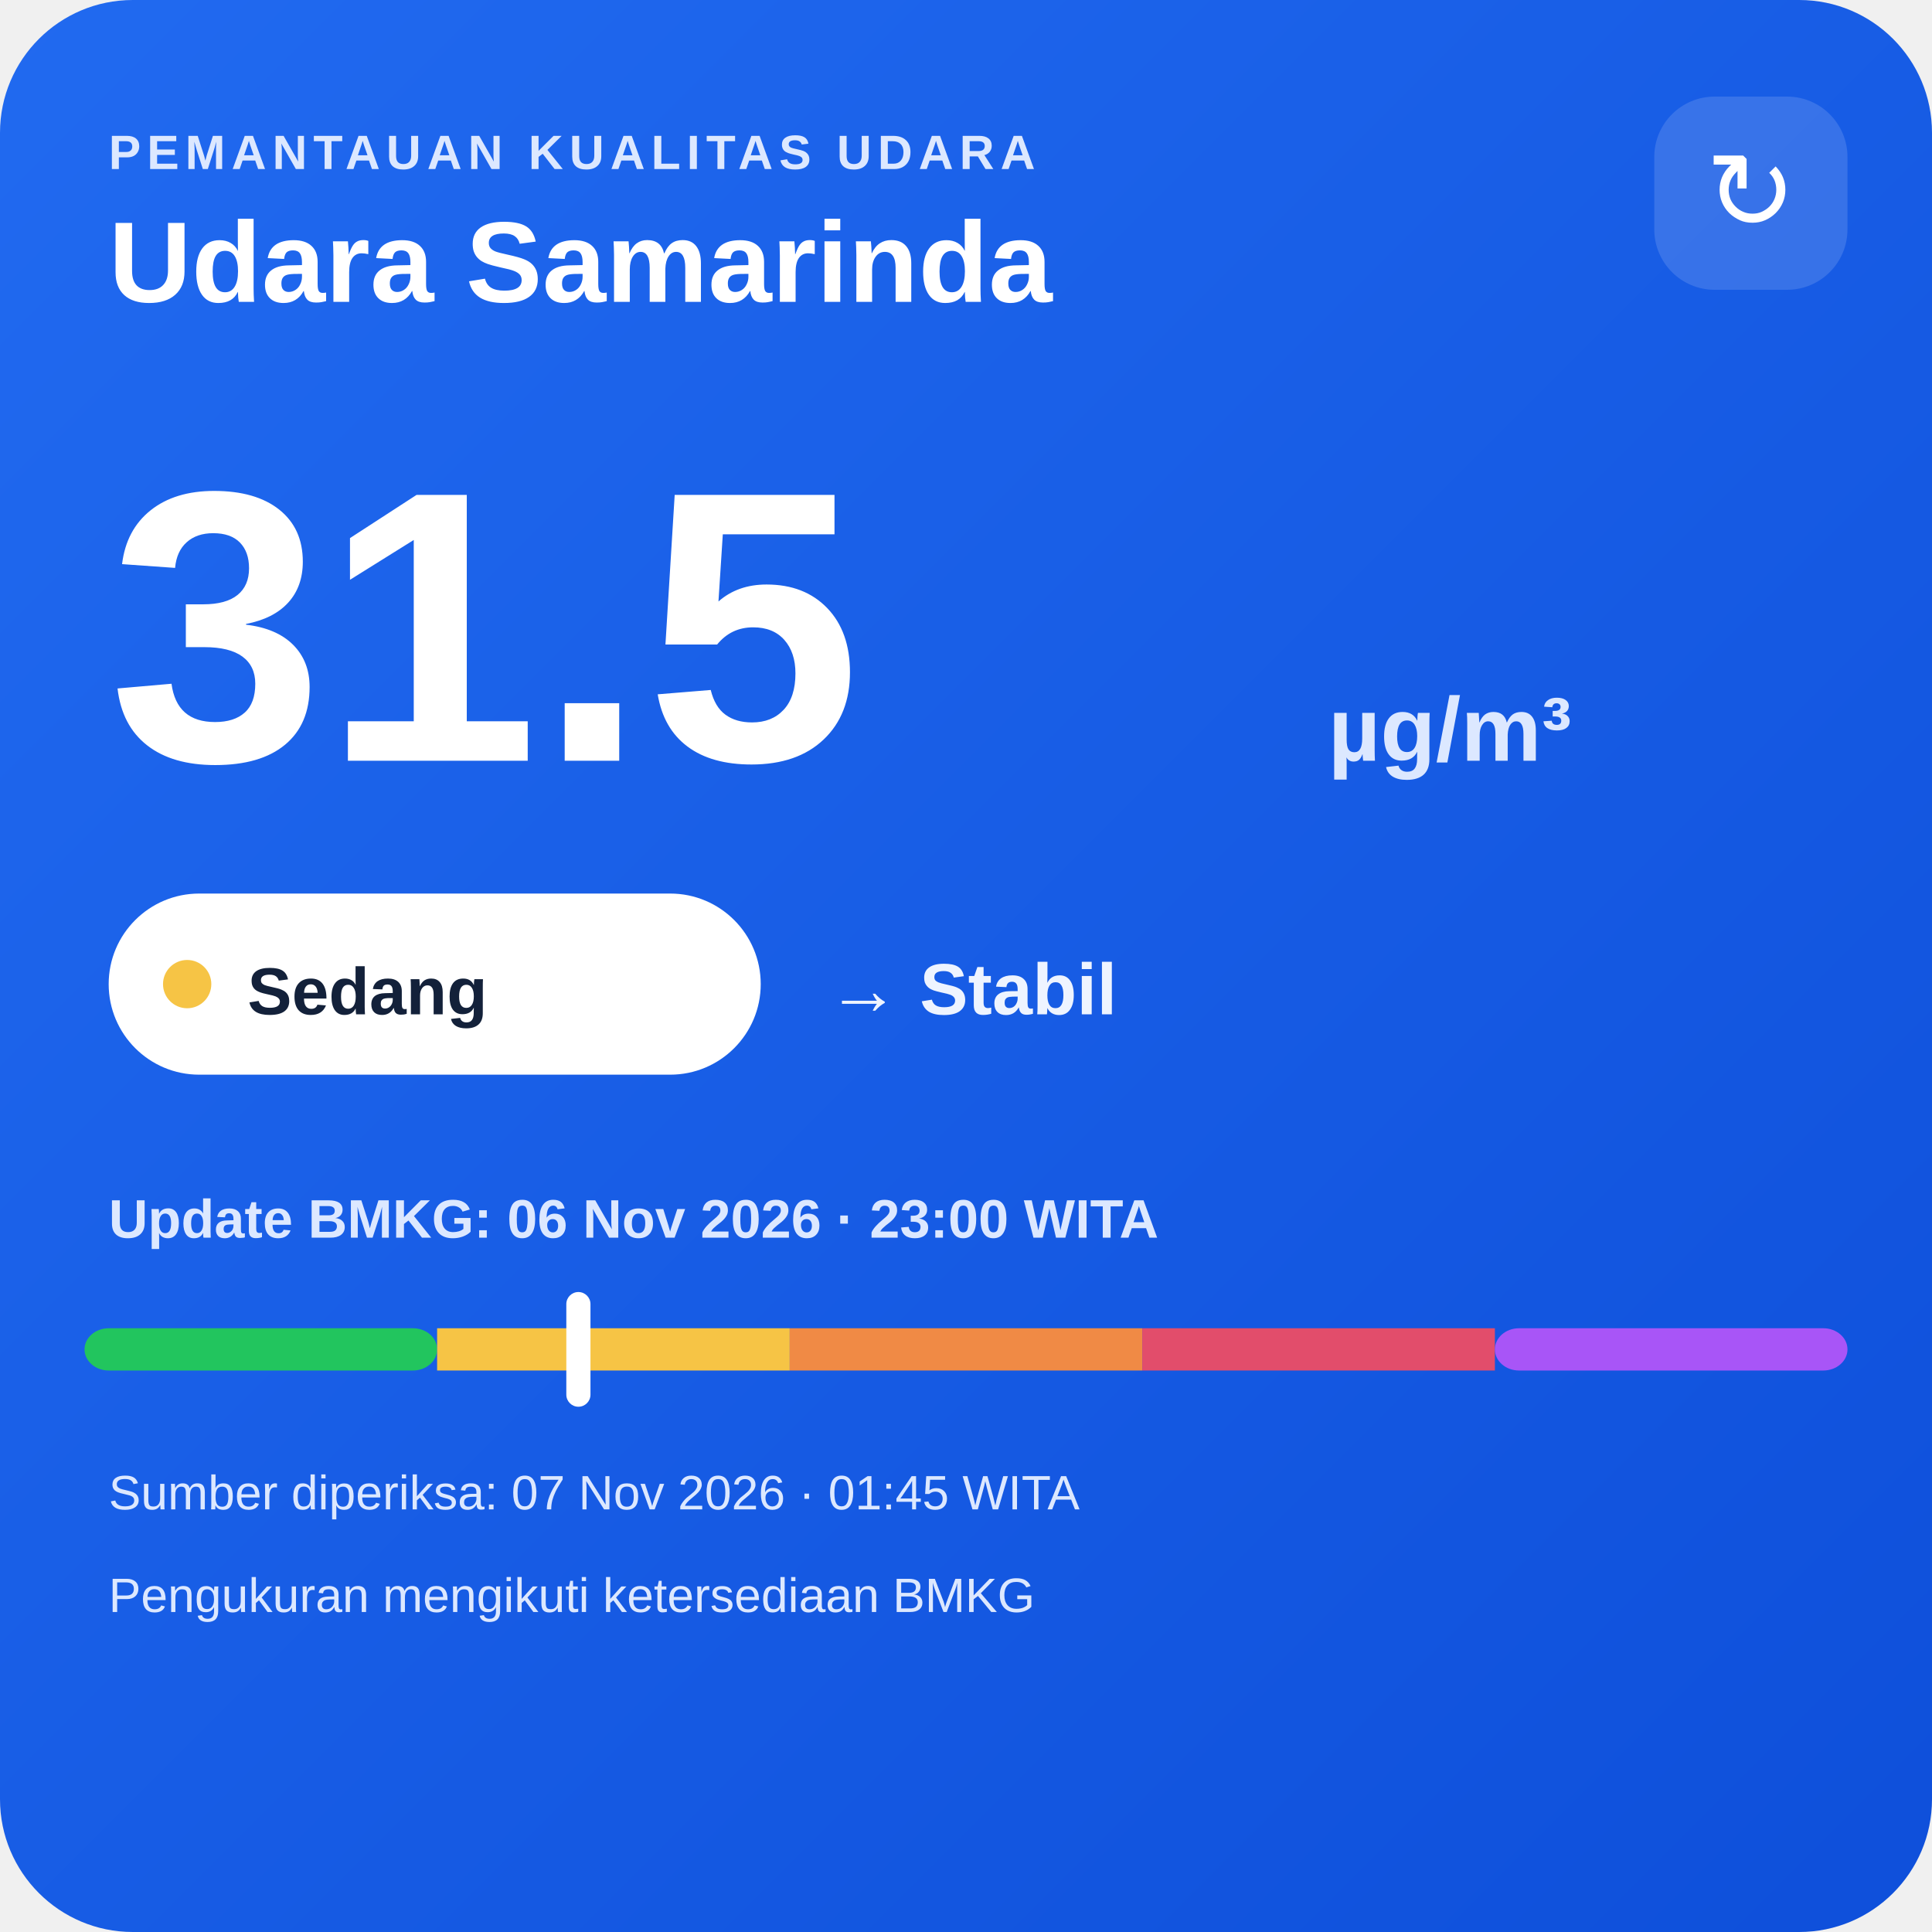
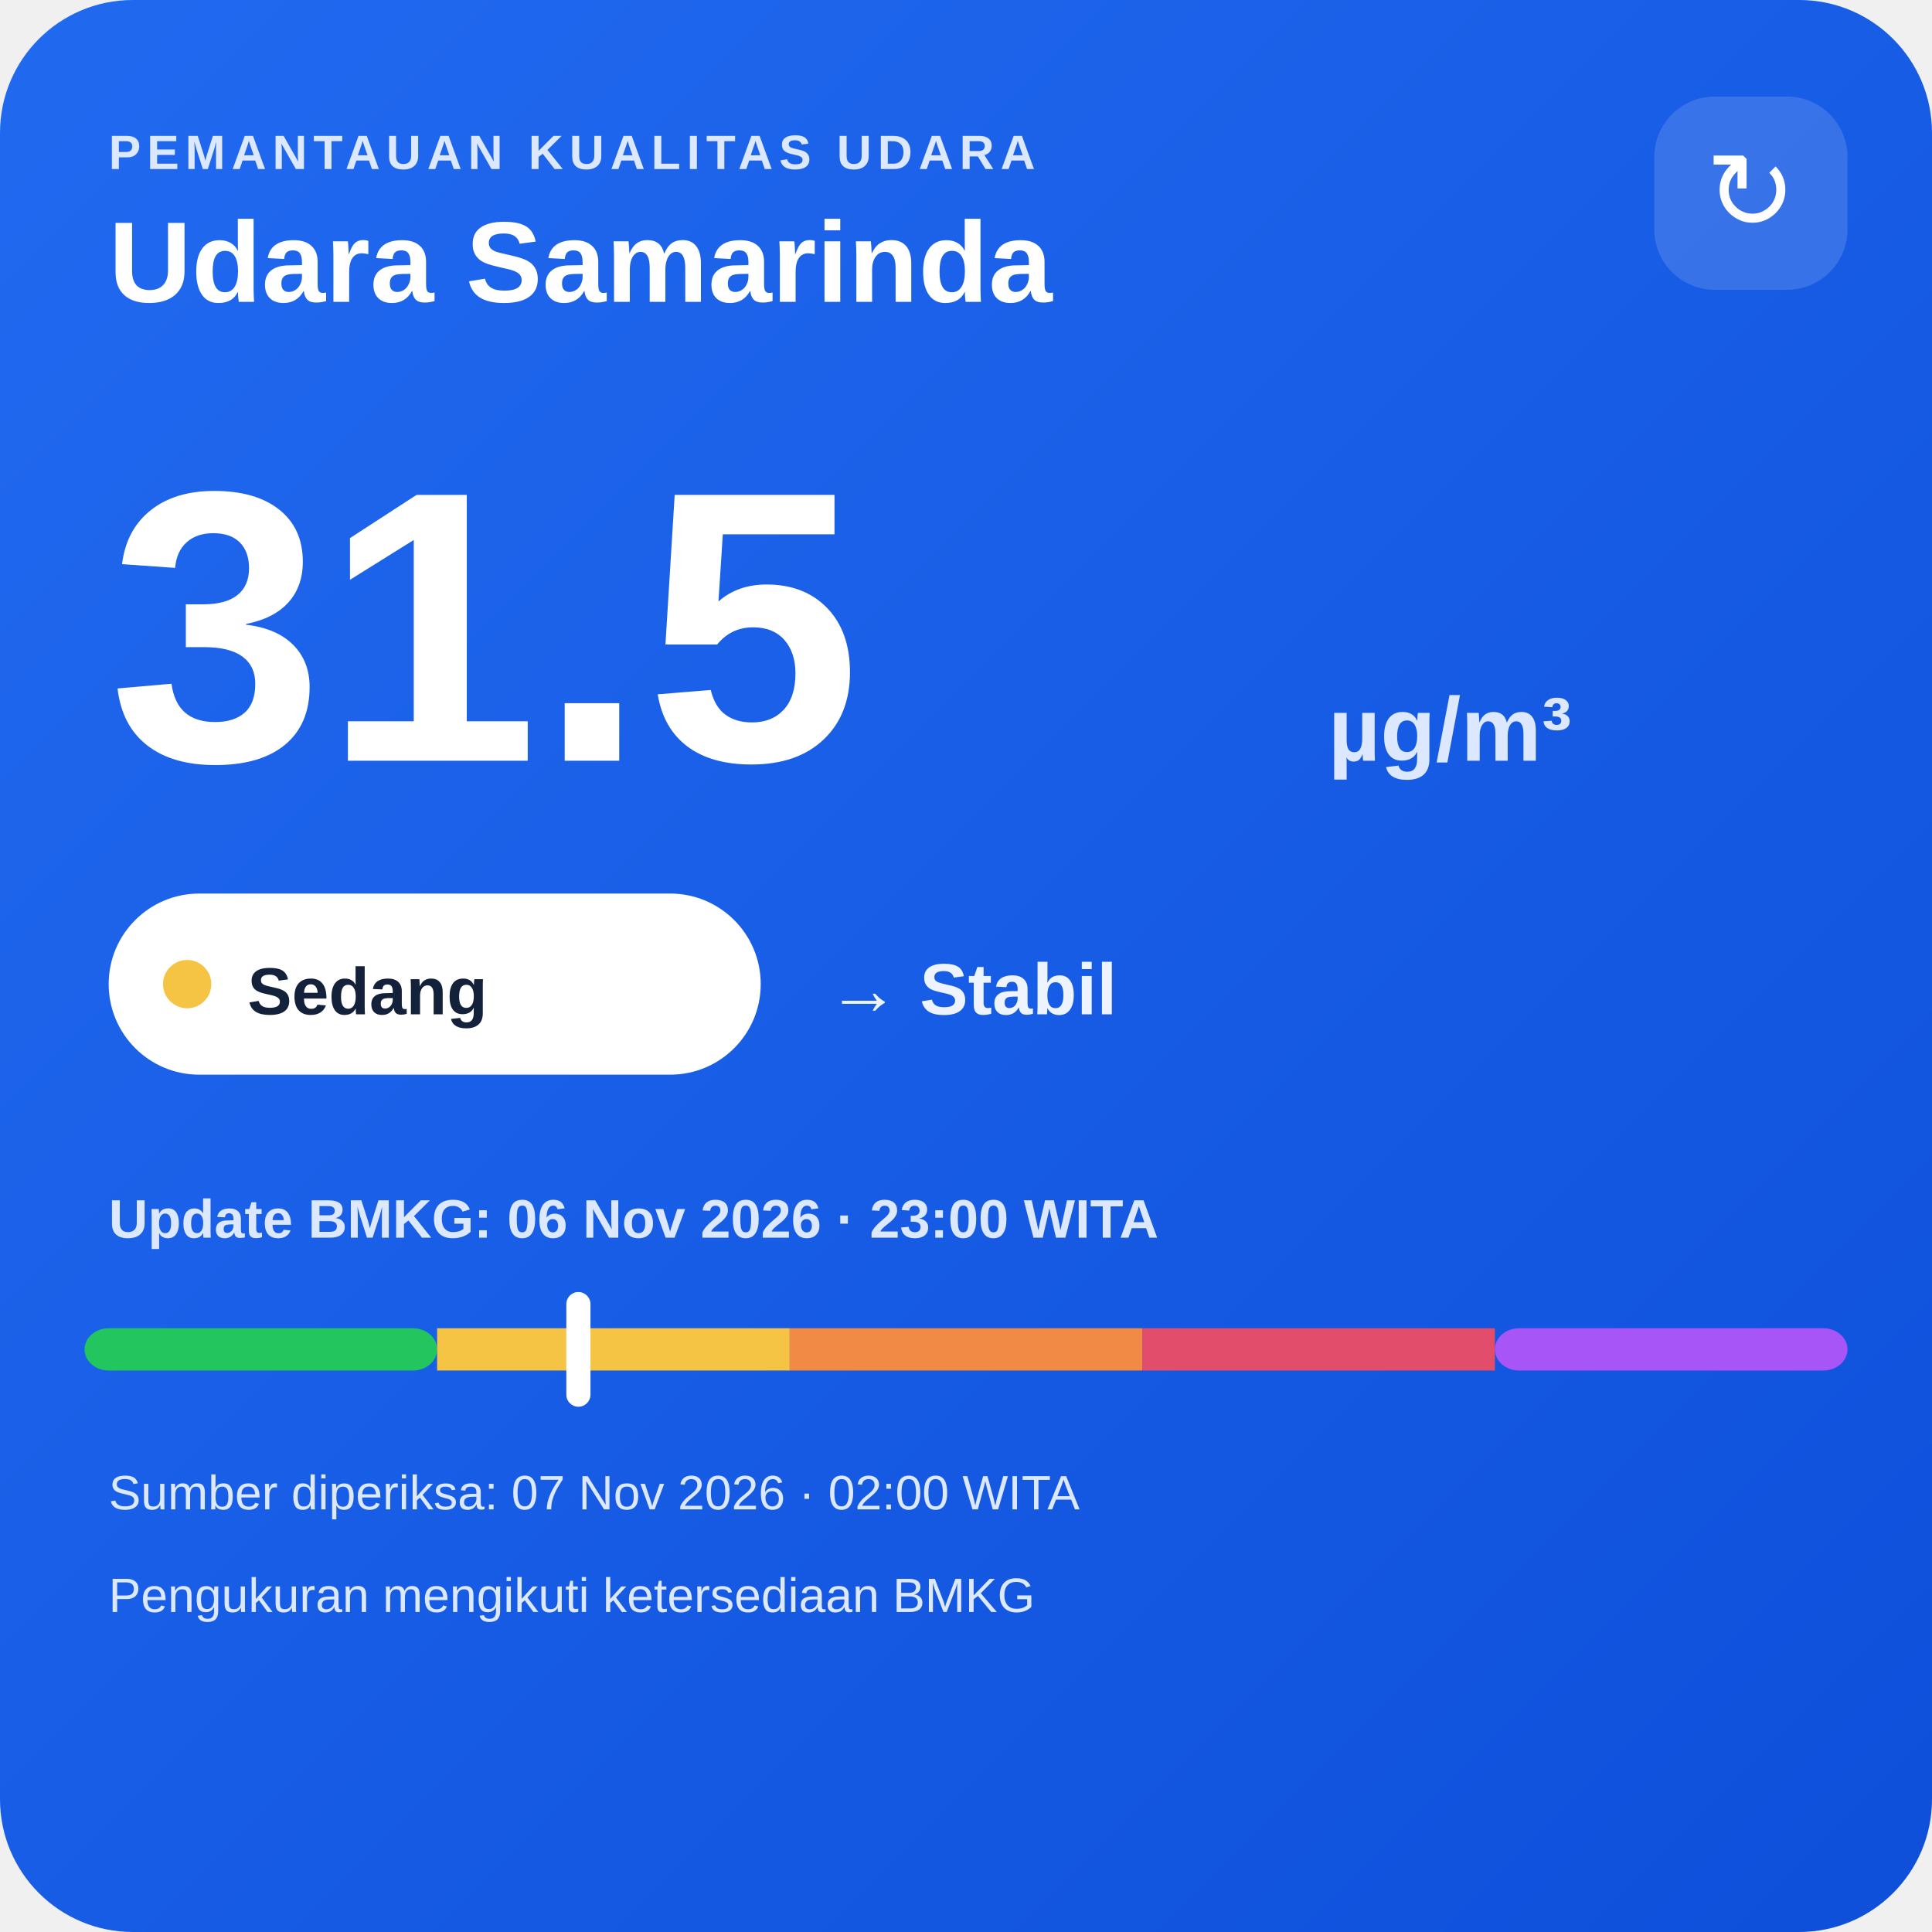
<svg xmlns="http://www.w3.org/2000/svg" width="320" height="320" viewBox="0 0 320 320">
  <defs>
    <linearGradient id="bg" x1="0" y1="0" x2="1" y2="1">
      <stop offset="0" stop-color="#216af0" />
      <stop offset="1" stop-color="#0e4fda" />
    </linearGradient>
  </defs>
  <rect width="320" height="320" rx="22" fill="url(#bg)" />
  <text x="18" y="28" fill="#dce8ff" font-family="Arial,sans-serif" font-size="8" font-weight="700" letter-spacing="1">PEMANTAUAN KUALITAS UDARA</text>
  <text x="18" y="50" fill="#ffffff" font-family="Arial,sans-serif" font-size="19" font-weight="700">Udara Samarinda</text>
  <rect x="274" y="16" width="32" height="32" rx="10" fill="#ffffff" fill-opacity=".14" />
  <text x="290" y="38" text-anchor="middle" fill="#ffffff" font-family="Arial,sans-serif" font-size="18">↻</text>
  <text x="18" y="126" fill="#ffffff" font-family="Arial,sans-serif" font-size="64" font-weight="800">31.5</text>
  <text x="220" y="126" fill="#dce8ff" font-family="Arial,sans-serif" font-size="15" font-weight="700">µg/m³</text>
  <rect x="18" y="148" width="108" height="30" rx="15" fill="#ffffff" />
  <circle cx="31" cy="163" r="4" fill="#f6c445" />
  <text x="41" y="168" fill="#13213a" font-family="Arial,sans-serif" font-size="11" font-weight="700">Sedang</text>
  <text x="137" y="168" fill="#eef4ff" font-family="Arial,sans-serif" font-size="12" font-weight="700">→ Stabil</text>
  <text x="18" y="205" fill="#dce8ff" font-family="Arial,sans-serif" font-size="9" font-weight="700">Update BMKG: 06 Nov 2026 · 23:00 WITA</text>
  <rect x="14" y="220" width="58.4" height="7" rx="4" fill="#22c55e" />
  <rect x="72.4" y="220" width="58.4" height="7" fill="#f6c445" />
  <rect x="130.8" y="220" width="58.4" height="7" fill="#f08a45" />
  <rect x="189.2" y="220" width="58.4" height="7" fill="#e24d6b" />
  <rect x="247.6" y="220" width="58.4" height="7" rx="4" fill="#a855f7" />
  <rect x="93.8" y="214" width="4" height="19" rx="2" fill="#ffffff" />
-   <text x="18" y="250" fill="#dce8ff" font-family="Arial,sans-serif" font-size="8">Sumber diperiksa: 07 Nov 2026 · 01:45 WITA</text>
+   <text x="18" y="250" fill="#dce8ff" font-family="Arial,sans-serif" font-size="8">Sumber diperiksa: 07 Nov 2026 · 02:00 WITA</text>
  <text x="18" y="267" fill="#dce8ff" font-family="Arial,sans-serif" font-size="8">Pengukuran mengikuti ketersediaan BMKG</text>
</svg>
